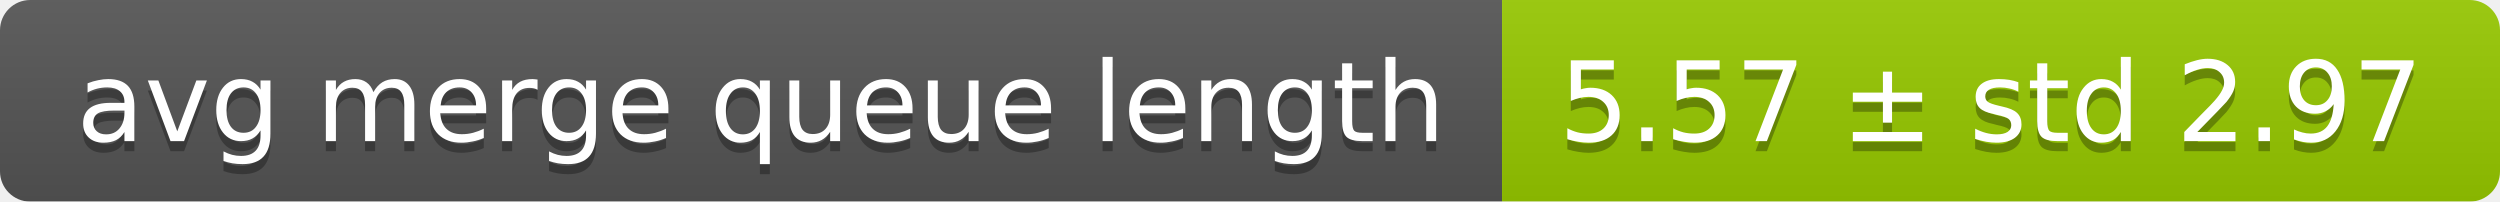
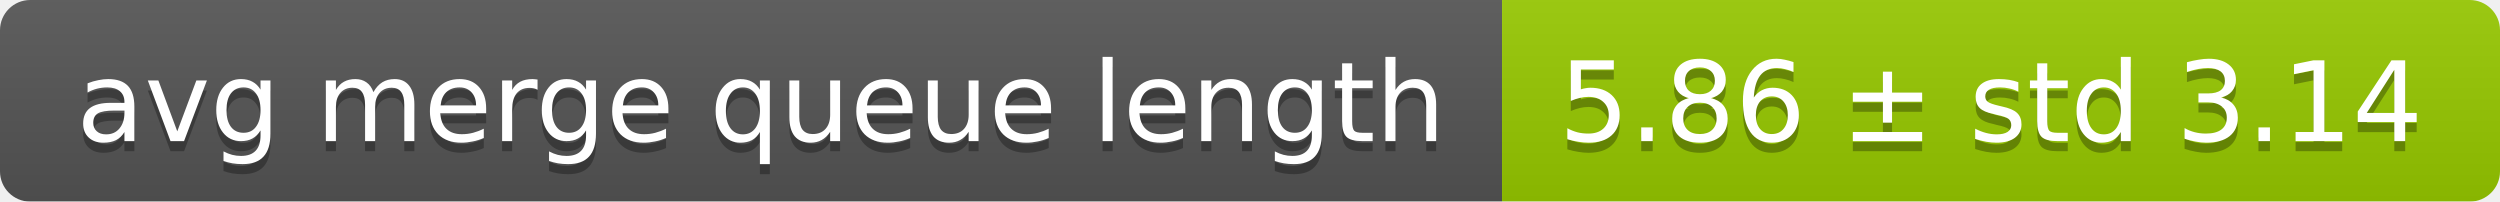
<svg xmlns="http://www.w3.org/2000/svg" width="248" height="20">
  <linearGradient id="smooth" x2="0" y2="100%">
    <stop offset="0" stop-color="#bbb" stop-opacity=".1" />
    <stop offset="1" stop-opacity=".1" />
  </linearGradient>
  <mask id="round">
    <rect width="248" height="20" rx="3" fill="#fff" />
  </mask>
  <g mask="url(#round)">
    <rect width="149" height="20" fill="#555" />
    <rect x="149" width="99" height="20" fill="#97ca00" />
    <rect width="248" height="20" fill="url(#smooth)" />
  </g>
  <g fill="#fff" text-anchor="middle" font-family="DejaVu Sans,Verdana,Geneva,sans-serif" font-size="11">
    <text x="75.5" y="15" fill="#010101" fill-opacity=".3">avg merge queue length</text>
    <text x="75.5" y="14">avg merge queue length</text>
-     <text x="197.5" y="15" fill="#010101" fill-opacity=".3">5.57 ± std 2.97</text>
-     <text x="197.5" y="14">5.57 ± std 2.97</text>
+     <text x="197.5" y="15" fill="#010101" fill-opacity=".3">5.86 ± std 3.14</text>
+     <text x="197.5" y="14">5.86 ± std 3.14</text>
  </g>
</svg>
